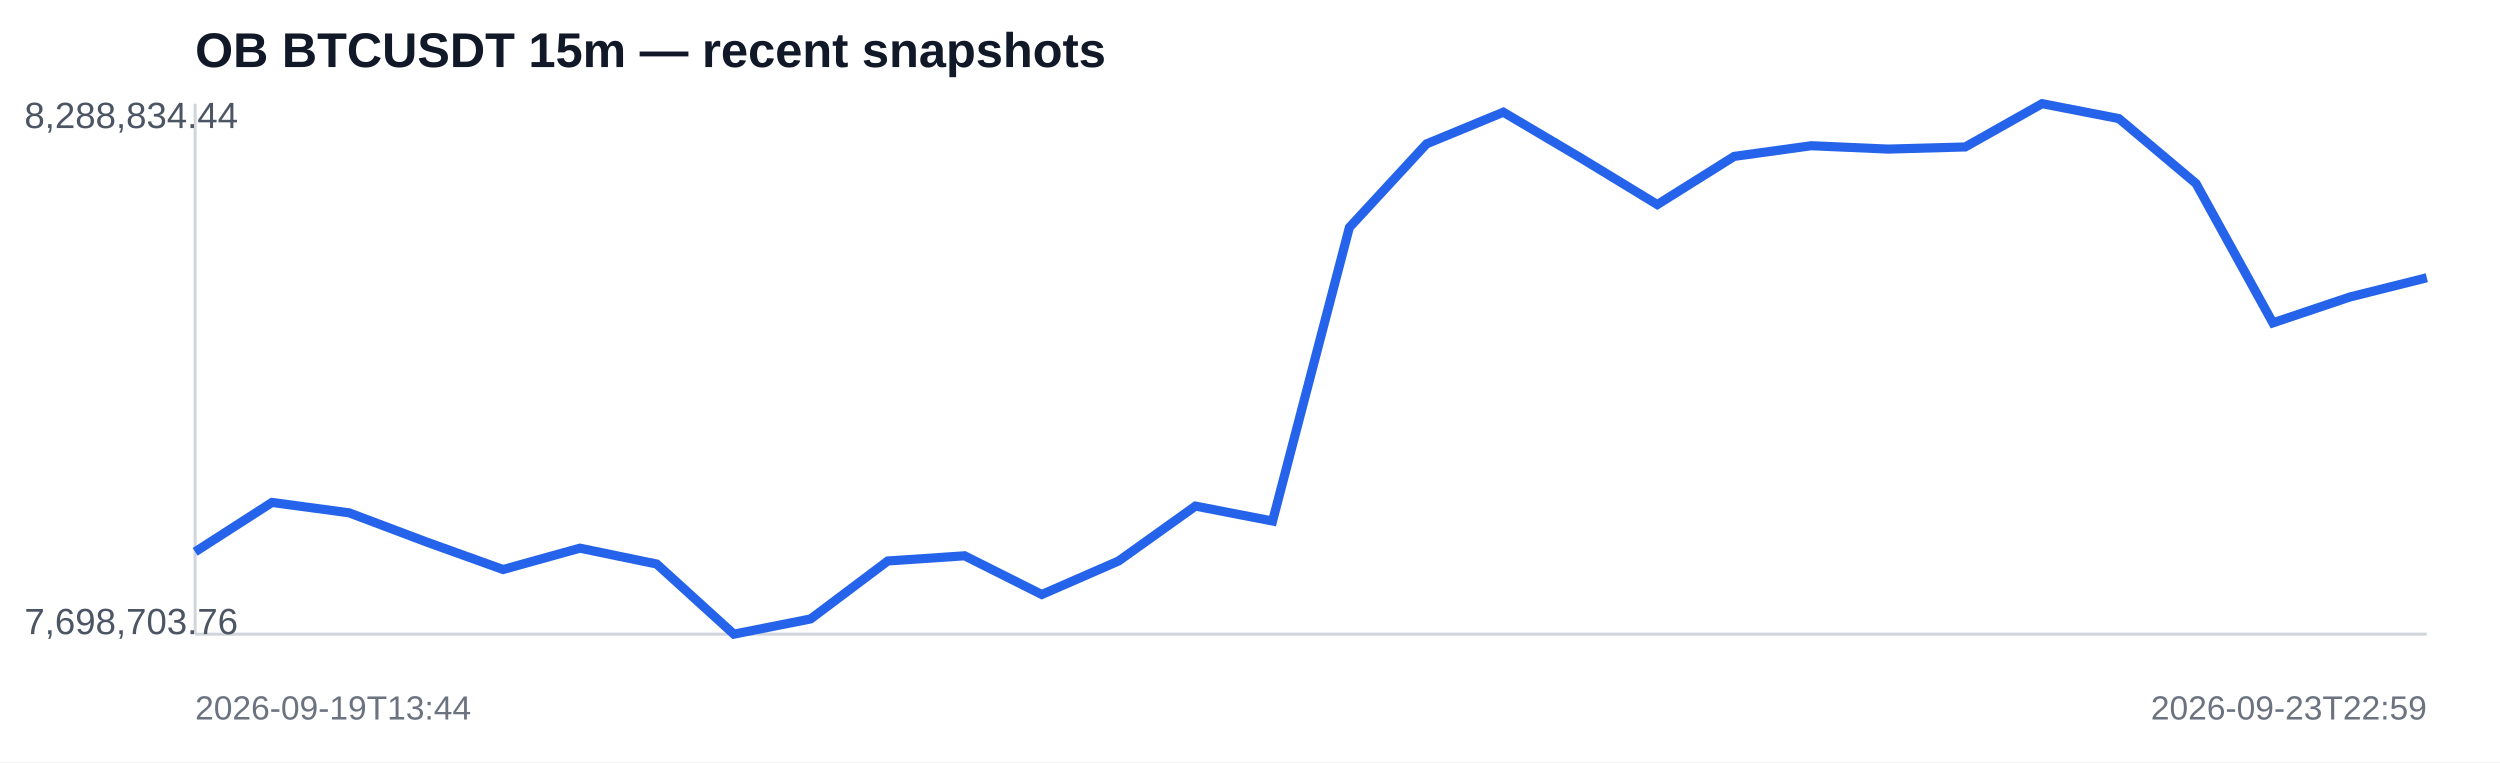
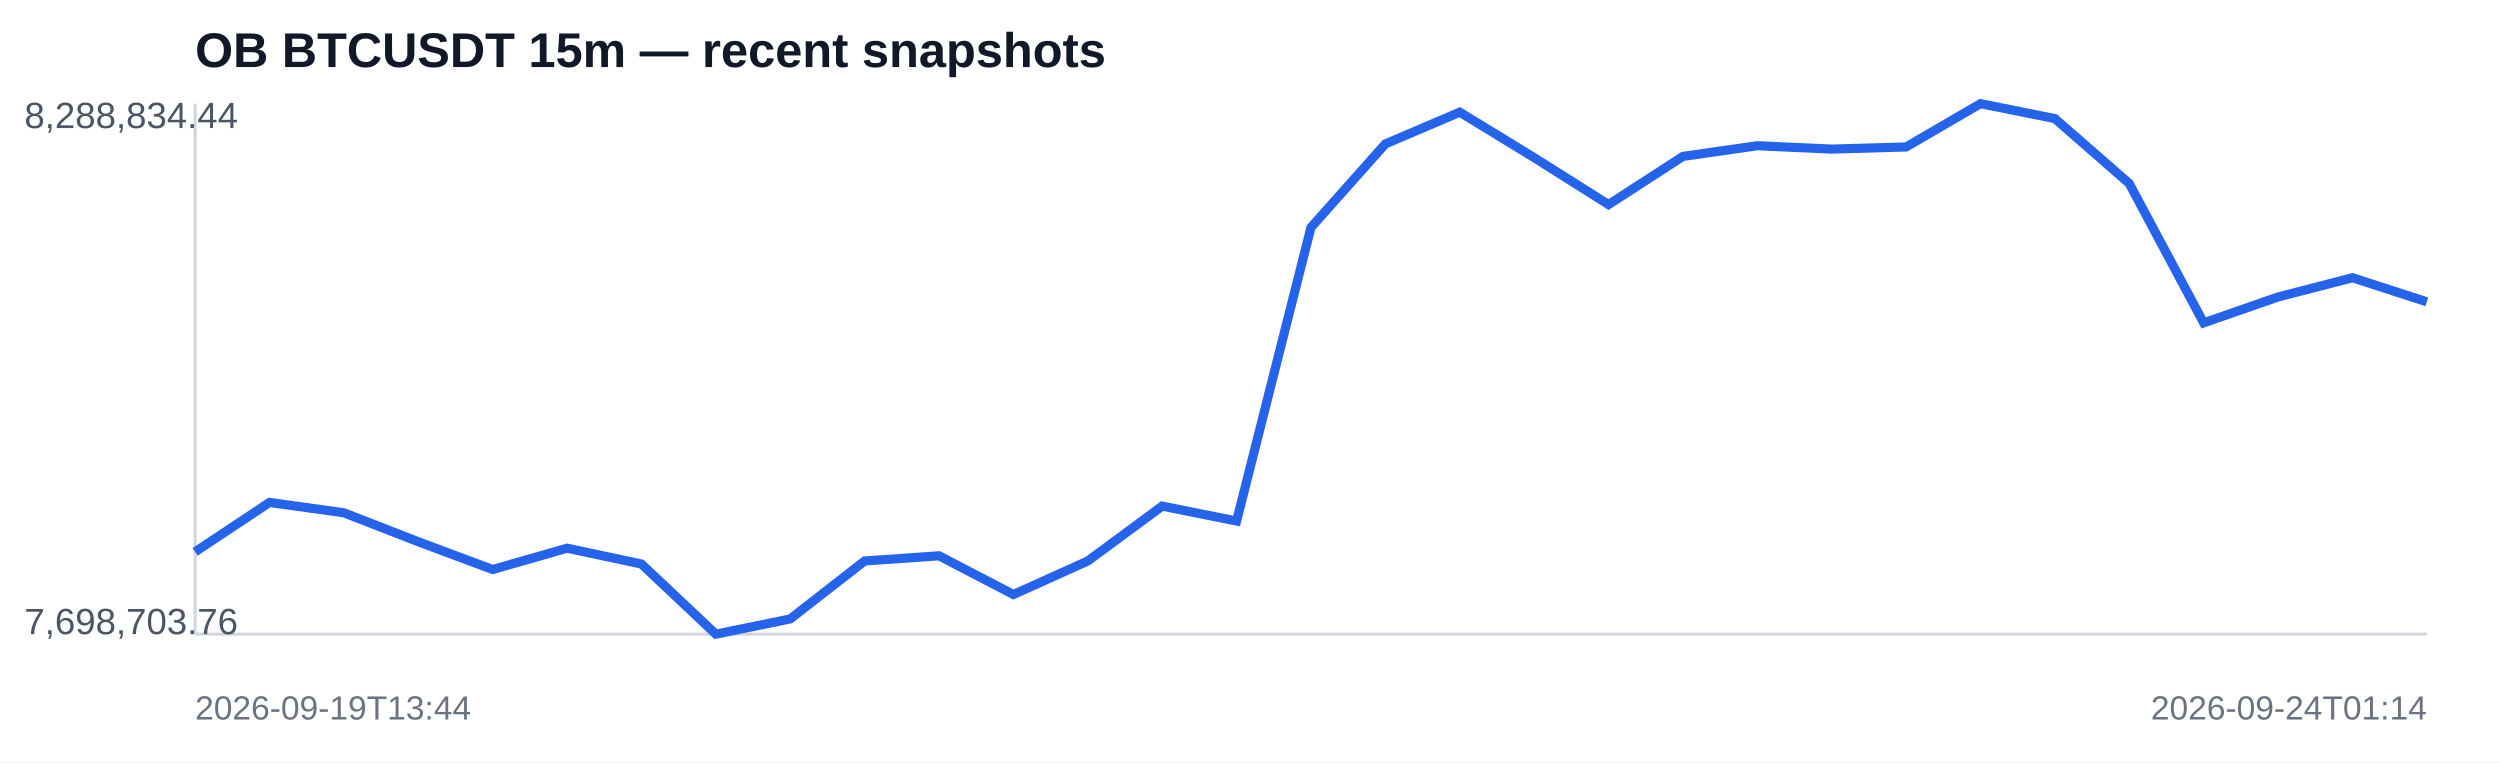
<svg xmlns="http://www.w3.org/2000/svg" width="820" height="250" viewBox="0 0 820 250">
  <rect width="100%" height="100%" fill="#ffffff" />
  <text x="64" y="22" font-family="Arial,sans-serif" font-size="16" font-weight="700" fill="#111827">OB BTCUSDT 15m — recent snapshots</text>
  <line x1="64" y1="208" x2="796" y2="208" stroke="#d1d5db" />
  <line x1="64" y1="34" x2="64" y2="208" stroke="#d1d5db" />
-   <polyline fill="none" stroke="#2563eb" stroke-width="3" points="64.0,181.0 89.2,164.8 114.5,168.2 139.7,177.7 165.0,186.8 190.2,179.8 215.4,185.0 240.7,208.0 265.9,203.0 291.2,184.0 316.4,182.3 341.7,195.0 366.9,184.0 392.1,166.0 417.4,170.9 442.6,74.6 467.9,47.2 493.1,36.8 518.3,51.7 543.6,67.1 568.8,51.3 594.1,47.8 619.3,48.9 644.6,48.2 669.8,34.0 695.0,38.9 720.3,60.2 745.5,105.9 770.8,97.4 796.0,91.1" />
+   <polyline fill="none" stroke="#2563eb" stroke-width="3" points="64.0,181.0 88.4,164.8 112.8,168.2 137.2,177.7 161.6,186.8 186.0,179.8 210.4,185.0 234.8,208.0 259.2,203.0 283.6,184.0 308.0,182.3 332.4,195.0 356.8,184.0 381.2,166.0 405.6,170.9 430.0,74.6 454.4,47.2 478.8,36.8 503.2,51.7 527.6,67.1 552.0,51.3 576.4,47.8 600.8,48.9 625.2,48.2 649.6,34.0 674.0,38.9 698.4,60.2 722.8,105.9 747.2,97.4 771.6,91.1 796.0,99.0" />
  <text x="8" y="42" font-family="Arial,sans-serif" font-size="12" fill="#4b5563">8,288,834.44</text>
  <text x="8" y="208" font-family="Arial,sans-serif" font-size="12" fill="#4b5563">7,698,703.76</text>
  <text x="64" y="236" font-family="Arial,sans-serif" font-size="11" fill="#6b7280">2026-09-19T13:44</text>
-   <text x="796" y="236" text-anchor="end" font-family="Arial,sans-serif" font-size="11" fill="#6b7280">2026-09-23T22:59</text>
+   <text x="796" y="236" text-anchor="end" font-family="Arial,sans-serif" font-size="11" fill="#6b7280">2026-09-24T01:14</text>
</svg>
